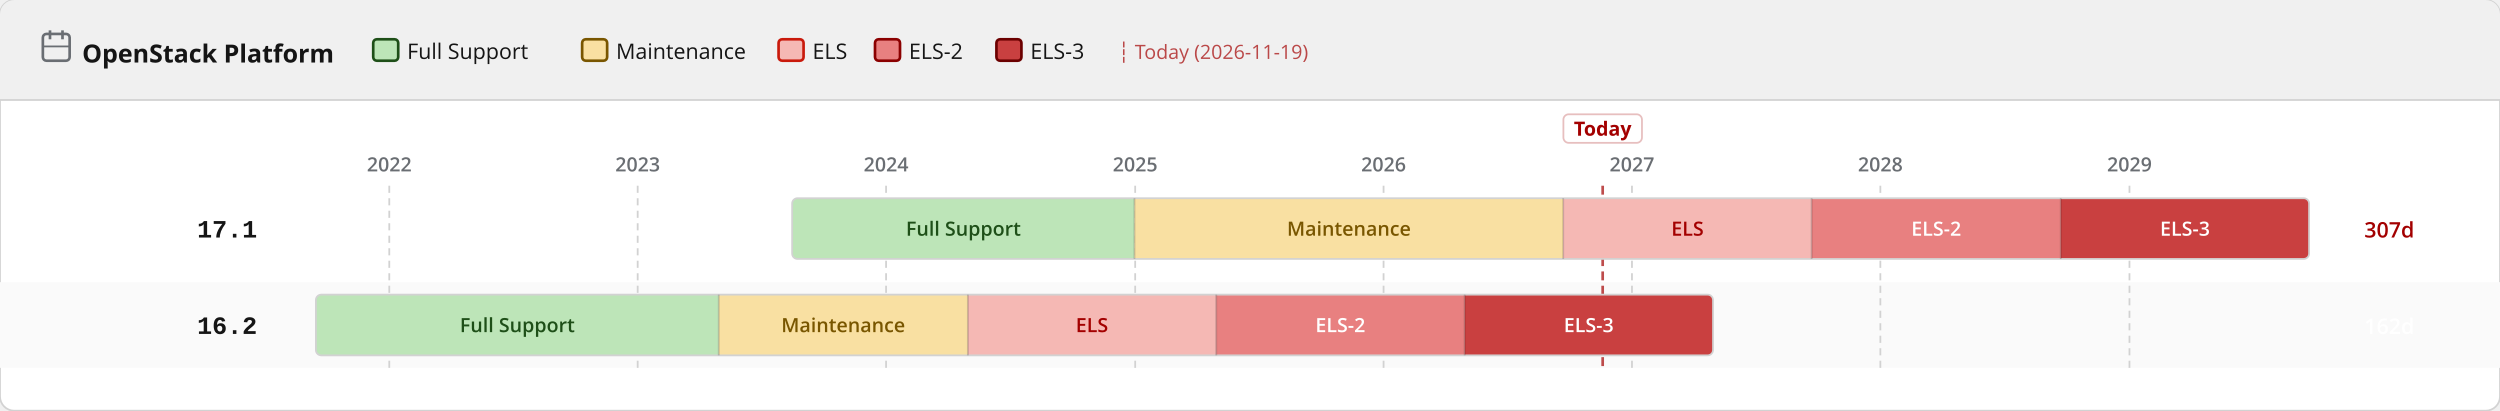
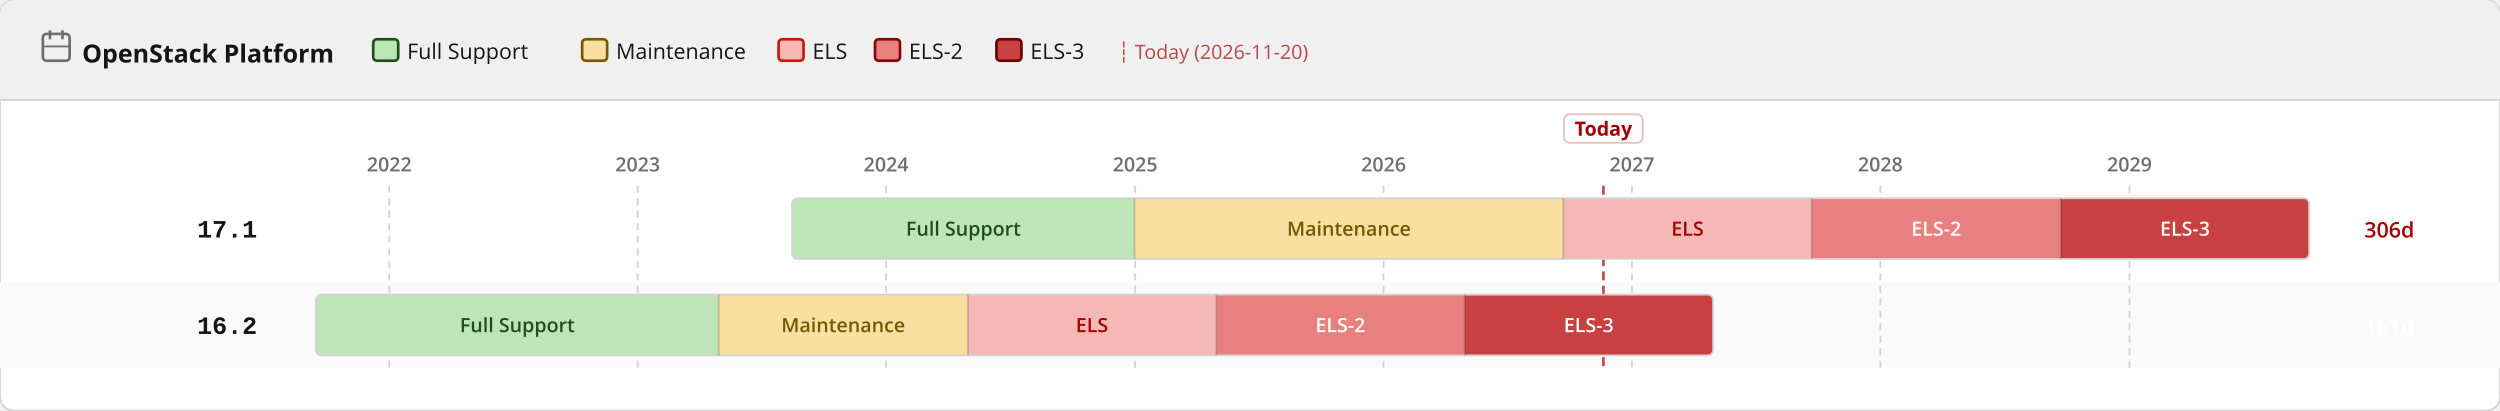
<svg xmlns="http://www.w3.org/2000/svg" width="1400" height="230" viewBox="0 0 1400 230">
  <defs>
    <pattern id="eol" patternUnits="userSpaceOnUse" width="6" height="6" patternTransform="rotate(135)">
      <line x1="0" y1="0" x2="0" y2="6" stroke="#a30000" stroke-width="2" opacity="0.25" />
    </pattern>
  </defs>
  <rect width="1400" height="230" rx="8" fill="#ffffff" stroke="#d2d2d2" stroke-width="1" />
  <rect width="1400" height="56" rx="8" fill="#f0f0f0" />
  <rect y="48" width="1400" height="8" fill="#f0f0f0" />
  <line x1="0" y1="56" x2="1400" y2="56" stroke="#d2d2d2" stroke-width="1" />
  <text x="46" y="35" font-family="RedHatDisplay,RedHatText,'Red Hat Display','Red Hat Text','Open Sans',system-ui,sans-serif" font-size="14" font-weight="700" fill="#151515">OpenStack Platform</text>
  <rect x="24" y="19" width="15" height="15" rx="2" fill="none" stroke="#6a6e73" stroke-width="1.5" />
  <line x1="28" y1="17" x2="28" y2="22" stroke="#6a6e73" stroke-width="1.5" />
  <line x1="35" y1="17" x2="35" y2="22" stroke="#6a6e73" stroke-width="1.5" />
  <line x1="24" y1="26" x2="39" y2="26" stroke="#6a6e73" stroke-width="1" />
  <rect x="209.0" y="22" width="14" height="12" rx="2" fill="#bde5b8" stroke="#1e4f18" stroke-width="1.5" />
  <text x="228.0" y="33" font-family="RedHatDisplay,RedHatText,'Red Hat Display','Red Hat Text','Open Sans',system-ui,sans-serif" font-size="12" fill="#151515">Full Support</text>
  <rect x="326.0" y="22" width="14" height="12" rx="2" fill="#f9e0a2" stroke="#795600" stroke-width="1.5" />
  <text x="345.0" y="33" font-family="RedHatDisplay,RedHatText,'Red Hat Display','Red Hat Text','Open Sans',system-ui,sans-serif" font-size="12" fill="#151515">Maintenance</text>
  <rect x="436.0" y="22" width="14" height="12" rx="2" fill="#f5b8b4" stroke="#c9190b" stroke-width="1.5" />
  <text x="455.0" y="33" font-family="RedHatDisplay,RedHatText,'Red Hat Display','Red Hat Text','Open Sans',system-ui,sans-serif" font-size="12" fill="#151515">ELS</text>
  <rect x="490.0" y="22" width="14" height="12" rx="2" fill="#e88080" stroke="#8b0000" stroke-width="1.5" />
  <text x="509.0" y="33" font-family="RedHatDisplay,RedHatText,'Red Hat Display','Red Hat Text','Open Sans',system-ui,sans-serif" font-size="12" fill="#151515">ELS-2</text>
  <rect x="558.0" y="22" width="14" height="12" rx="2" fill="#c94040" stroke="#6b0000" stroke-width="1.5" />
  <text x="577.0" y="33" font-family="RedHatDisplay,RedHatText,'Red Hat Display','Red Hat Text','Open Sans',system-ui,sans-serif" font-size="12" fill="#151515">ELS-3</text>
-   <text x="626.0" y="33" font-family="RedHatDisplay,RedHatText,'Red Hat Display','Red Hat Text','Open Sans',system-ui,sans-serif" font-size="11" fill="#a30000" opacity="0.7">┆ Today (2026-11-19)</text>
+   <text x="626.0" y="33" font-family="RedHatDisplay,RedHatText,'Red Hat Display','Red Hat Text','Open Sans',system-ui,sans-serif" font-size="11" fill="#a30000" opacity="0.7">┆ Today (2026-11-20)</text>
  <rect x="0" y="158" width="1400" height="48" fill="#fafafa" />
  <line x1="218.0" y1="104" x2="218.0" y2="206" stroke="#d2d2d2" stroke-width="1" stroke-dasharray="4 3" />
  <text x="218.0" y="96" text-anchor="middle" font-family="RedHatDisplay,RedHatText,'Red Hat Display','Red Hat Text','Open Sans',system-ui,sans-serif" font-size="11" font-weight="600" fill="#6a6e73">2022</text>
  <line x1="357.1" y1="104" x2="357.1" y2="206" stroke="#d2d2d2" stroke-width="1" stroke-dasharray="4 3" />
  <text x="357.1" y="96" text-anchor="middle" font-family="RedHatDisplay,RedHatText,'Red Hat Display','Red Hat Text','Open Sans',system-ui,sans-serif" font-size="11" font-weight="600" fill="#6a6e73">2023</text>
  <line x1="496.2" y1="104" x2="496.2" y2="206" stroke="#d2d2d2" stroke-width="1" stroke-dasharray="4 3" />
  <text x="496.2" y="96" text-anchor="middle" font-family="RedHatDisplay,RedHatText,'Red Hat Display','Red Hat Text','Open Sans',system-ui,sans-serif" font-size="11" font-weight="600" fill="#6a6e73">2024</text>
  <line x1="635.7" y1="104" x2="635.7" y2="206" stroke="#d2d2d2" stroke-width="1" stroke-dasharray="4 3" />
  <text x="635.7" y="96" text-anchor="middle" font-family="RedHatDisplay,RedHatText,'Red Hat Display','Red Hat Text','Open Sans',system-ui,sans-serif" font-size="11" font-weight="600" fill="#6a6e73">2025</text>
  <line x1="774.8" y1="104" x2="774.8" y2="206" stroke="#d2d2d2" stroke-width="1" stroke-dasharray="4 3" />
  <text x="774.8" y="96" text-anchor="middle" font-family="RedHatDisplay,RedHatText,'Red Hat Display','Red Hat Text','Open Sans',system-ui,sans-serif" font-size="11" font-weight="600" fill="#6a6e73">2026</text>
  <line x1="913.9" y1="104" x2="913.9" y2="206" stroke="#d2d2d2" stroke-width="1" stroke-dasharray="4 3" />
  <text x="913.9" y="96" text-anchor="middle" font-family="RedHatDisplay,RedHatText,'Red Hat Display','Red Hat Text','Open Sans',system-ui,sans-serif" font-size="11" font-weight="600" fill="#6a6e73">2027</text>
  <line x1="1053.0" y1="104" x2="1053.0" y2="206" stroke="#d2d2d2" stroke-width="1" stroke-dasharray="4 3" />
  <text x="1053.0" y="96" text-anchor="middle" font-family="RedHatDisplay,RedHatText,'Red Hat Display','Red Hat Text','Open Sans',system-ui,sans-serif" font-size="11" font-weight="600" fill="#6a6e73">2028</text>
  <line x1="1192.5" y1="104" x2="1192.5" y2="206" stroke="#d2d2d2" stroke-width="1" stroke-dasharray="4 3" />
  <text x="1192.5" y="96" text-anchor="middle" font-family="RedHatDisplay,RedHatText,'Red Hat Display','Red Hat Text','Open Sans',system-ui,sans-serif" font-size="11" font-weight="600" fill="#6a6e73">2029</text>
-   <line x1="897.5" y1="104" x2="897.5" y2="206" stroke="#a30000" stroke-width="1.5" stroke-dasharray="5 3" opacity="0.7" />
-   <rect x="875.5" y="64" width="44" height="16" rx="3" fill="white" stroke="rgba(163,0,0,0.25)" stroke-width="1" />
-   <text x="897.5" y="76" text-anchor="middle" font-family="RedHatDisplay,RedHatText,'Red Hat Display','Red Hat Text','Open Sans',system-ui,sans-serif" font-size="11" font-weight="700" fill="#a30000">Today</text>
+   <line x1="897.9" y1="104" x2="897.9" y2="206" stroke="#a30000" stroke-width="1.5" stroke-dasharray="5 3" opacity="0.7" />
+   <rect x="875.9" y="64" width="44" height="16" rx="3" fill="white" stroke="rgba(163,0,0,0.25)" stroke-width="1" />
+   <text x="897.9" y="76" text-anchor="middle" font-family="RedHatDisplay,RedHatText,'Red Hat Display','Red Hat Text','Open Sans',system-ui,sans-serif" font-size="11" font-weight="700" fill="#a30000">Today</text>
  <text x="144" y="133.0" text-anchor="end" font-family="RedHatMono,'Red Hat Mono','Courier New',monospace" font-size="14" font-weight="700" fill="#151515">17.1</text>
  <clipPath id="c0">
    <rect x="443.6" y="111.0" width="849.5" height="34" rx="3" />
  </clipPath>
  <g clip-path="url(#c0)">
    <rect x="443.6" y="111.0" width="191.7" height="34" fill="#bde5b8" />
    <text x="539.5" y="132.0" text-anchor="middle" font-family="RedHatDisplay,RedHatText,'Red Hat Display','Red Hat Text','Open Sans',system-ui,sans-serif" font-size="11" font-weight="600" fill="#1e4f18">Full Support</text>
    <rect x="635.3" y="111.0" width="240.1" height="34" fill="#f9e0a2" />
    <text x="755.4" y="132.0" text-anchor="middle" font-family="RedHatDisplay,RedHatText,'Red Hat Display','Red Hat Text','Open Sans',system-ui,sans-serif" font-size="11" font-weight="600" fill="#795600">Maintenance</text>
    <rect x="875.4" y="111.0" width="139.1" height="34" fill="#f5b8b4" />
    <text x="945.0" y="132.0" text-anchor="middle" font-family="RedHatDisplay,RedHatText,'Red Hat Display','Red Hat Text','Open Sans',system-ui,sans-serif" font-size="11" font-weight="600" fill="#a30000">ELS</text>
    <rect x="1014.5" y="111.0" width="139.5" height="34" fill="#e88080" />
    <text x="1084.3" y="132.0" text-anchor="middle" font-family="RedHatDisplay,RedHatText,'Red Hat Display','Red Hat Text','Open Sans',system-ui,sans-serif" font-size="11" font-weight="600" fill="#fff">ELS-2</text>
    <rect x="1154.0" y="111.0" width="139.1" height="34" fill="#c94040" />
    <text x="1223.6" y="132.0" text-anchor="middle" font-family="RedHatDisplay,RedHatText,'Red Hat Display','Red Hat Text','Open Sans',system-ui,sans-serif" font-size="11" font-weight="600" fill="#fff">ELS-3</text>
  </g>
  <rect x="443.6" y="111.0" width="849.5" height="34" rx="3" fill="none" stroke="#d2d2d2" stroke-width="1" />
  <line x1="635.3" y1="111.0" x2="635.3" y2="145.0" stroke="rgba(0,0,0,0.18)" stroke-width="1" />
  <line x1="875.4" y1="111.0" x2="875.4" y2="145.0" stroke="rgba(0,0,0,0.18)" stroke-width="1" />
  <line x1="1014.5" y1="111.0" x2="1014.5" y2="145.0" stroke="rgba(0,0,0,0.18)" stroke-width="1" />
  <line x1="1154.0" y1="111.0" x2="1154.0" y2="145.0" stroke="rgba(0,0,0,0.18)" stroke-width="1" />
-   <text x="1324" y="133.0" font-family="RedHatDisplay,RedHatText,'Red Hat Display','Red Hat Text','Open Sans',system-ui,sans-serif" font-size="12" font-weight="600" fill="#a30000">307d</text>
+   <text x="1324" y="133.0" font-family="RedHatDisplay,RedHatText,'Red Hat Display','Red Hat Text','Open Sans',system-ui,sans-serif" font-size="12" font-weight="600" fill="#a30000">306d</text>
  <text x="144" y="187.0" text-anchor="end" font-family="RedHatMono,'Red Hat Mono','Courier New',monospace" font-size="14" font-weight="700" fill="#151515">16.2</text>
  <clipPath id="c1">
    <rect x="176.9" y="165.0" width="782.4" height="34" rx="3" />
  </clipPath>
  <g clip-path="url(#c1)">
    <rect x="176.9" y="165.0" width="225.6" height="34" fill="#bde5b8" />
    <text x="289.7" y="186.0" text-anchor="middle" font-family="RedHatDisplay,RedHatText,'Red Hat Display','Red Hat Text','Open Sans',system-ui,sans-serif" font-size="11" font-weight="600" fill="#1e4f18">Full Support</text>
    <rect x="402.5" y="165.0" width="139.5" height="34" fill="#f9e0a2" />
    <text x="472.2" y="186.0" text-anchor="middle" font-family="RedHatDisplay,RedHatText,'Red Hat Display','Red Hat Text','Open Sans',system-ui,sans-serif" font-size="11" font-weight="600" fill="#795600">Maintenance</text>
    <rect x="542.0" y="165.0" width="139.1" height="34" fill="#f5b8b4" />
    <text x="611.5" y="186.0" text-anchor="middle" font-family="RedHatDisplay,RedHatText,'Red Hat Display','Red Hat Text','Open Sans',system-ui,sans-serif" font-size="11" font-weight="600" fill="#a30000">ELS</text>
    <rect x="681.1" y="165.0" width="139.1" height="34" fill="#e88080" />
    <text x="750.6" y="186.0" text-anchor="middle" font-family="RedHatDisplay,RedHatText,'Red Hat Display','Red Hat Text','Open Sans',system-ui,sans-serif" font-size="11" font-weight="600" fill="#fff">ELS-2</text>
    <rect x="820.2" y="165.0" width="139.1" height="34" fill="#c94040" />
    <text x="889.7" y="186.0" text-anchor="middle" font-family="RedHatDisplay,RedHatText,'Red Hat Display','Red Hat Text','Open Sans',system-ui,sans-serif" font-size="11" font-weight="600" fill="#fff">ELS-3</text>
  </g>
  <rect x="176.9" y="165.0" width="782.4" height="34" rx="3" fill="none" stroke="#d2d2d2" stroke-width="1" />
  <line x1="402.5" y1="165.0" x2="402.5" y2="199.0" stroke="rgba(0,0,0,0.18)" stroke-width="1" />
  <line x1="542.0" y1="165.0" x2="542.0" y2="199.0" stroke="rgba(0,0,0,0.18)" stroke-width="1" />
  <line x1="681.1" y1="165.0" x2="681.1" y2="199.0" stroke="rgba(0,0,0,0.18)" stroke-width="1" />
  <line x1="820.2" y1="165.0" x2="820.2" y2="199.0" stroke="rgba(0,0,0,0.18)" stroke-width="1" />
-   <text x="1324" y="187.0" font-family="RedHatDisplay,RedHatText,'Red Hat Display','Red Hat Text','Open Sans',system-ui,sans-serif" font-size="12" font-weight="600" fill="#fff">162d</text>
+   <text x="1324" y="187.0" font-family="RedHatDisplay,RedHatText,'Red Hat Display','Red Hat Text','Open Sans',system-ui,sans-serif" font-size="12" font-weight="600" fill="#fff">161d</text>
</svg>
